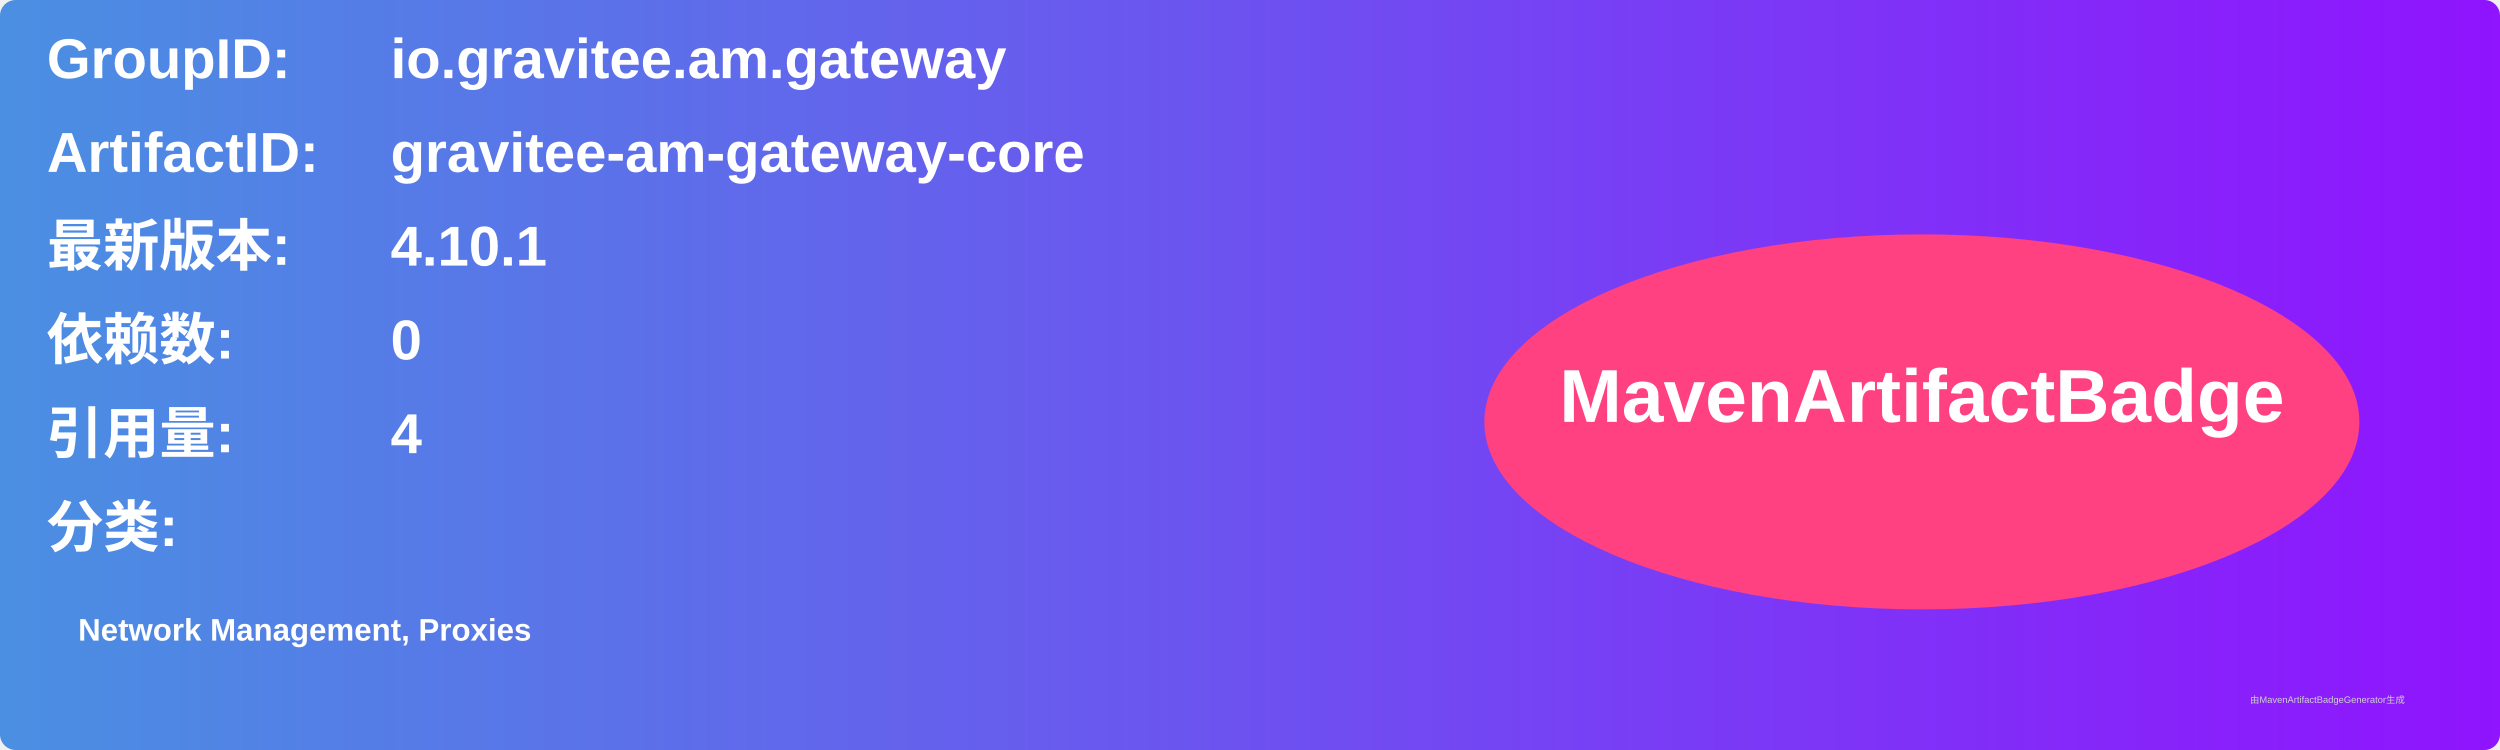
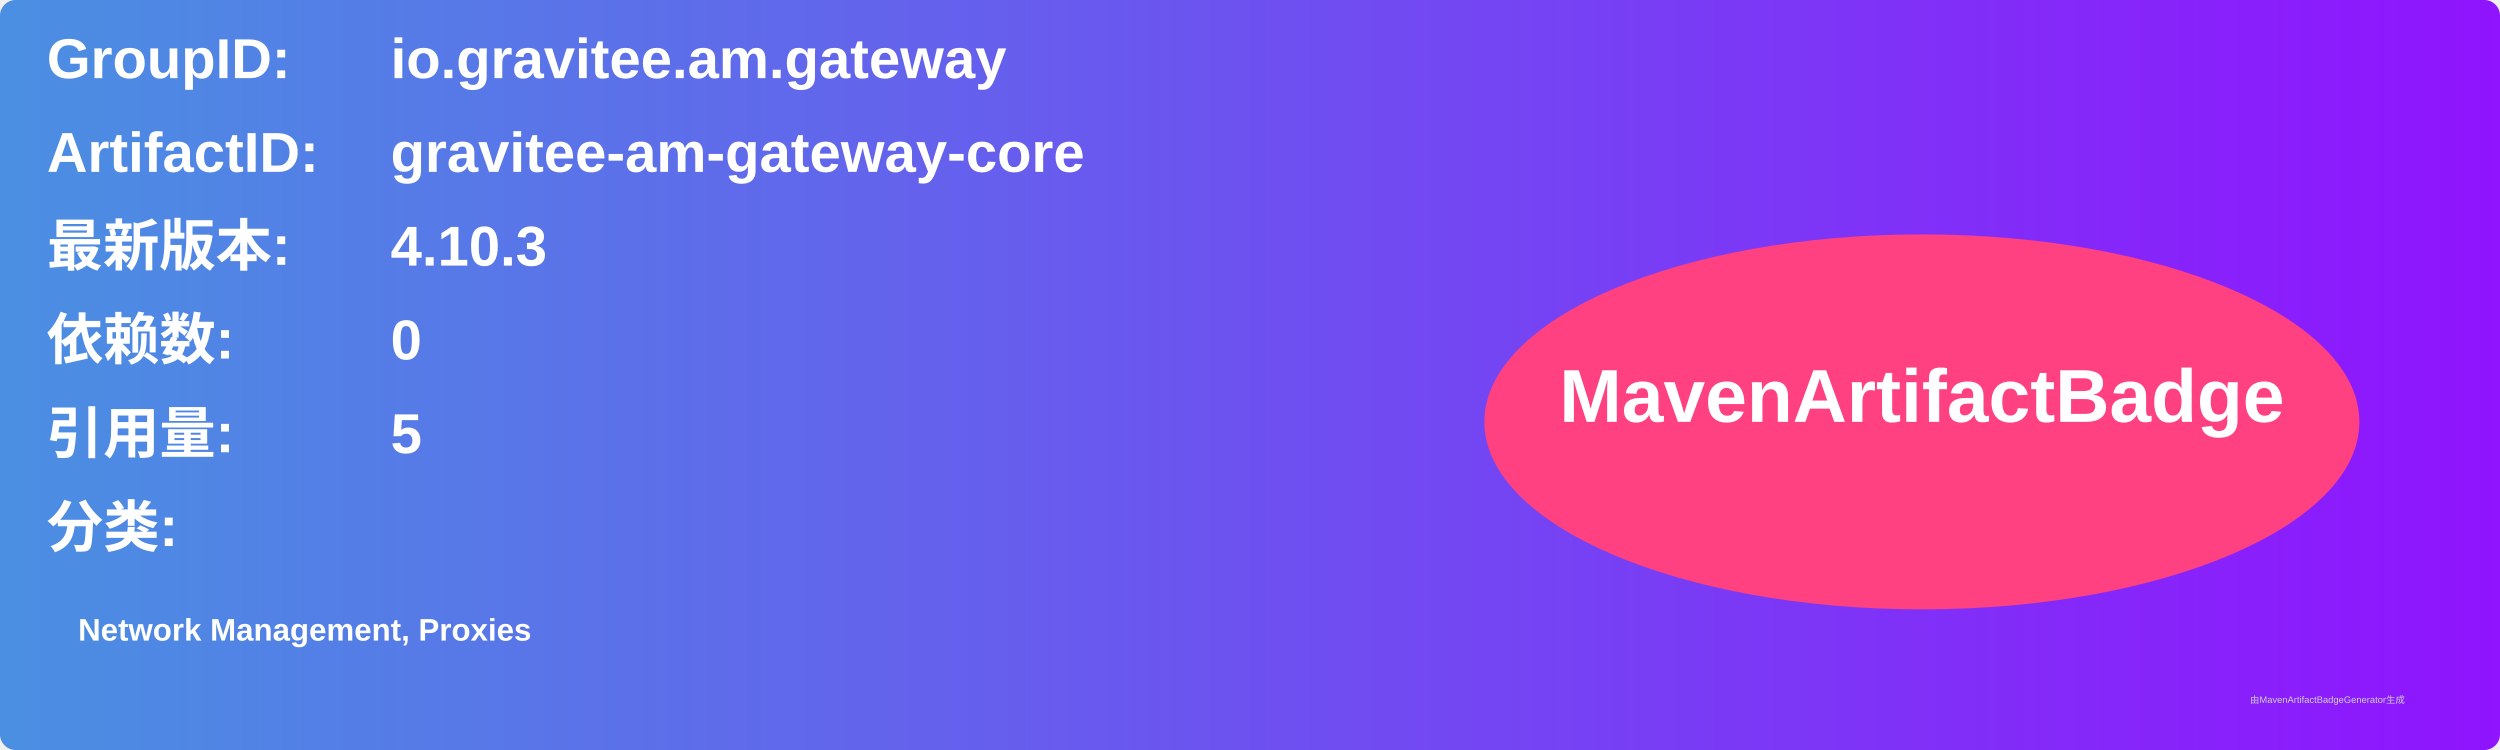
<svg xmlns="http://www.w3.org/2000/svg" width="800" height="240" viewBox="0 0 800 240">
  <linearGradient id="grad" x1="0%" y1="0%" x2="100%" y2="0%">
    <stop offset="0%" stop-color="#4a90e2" />
    <stop offset="100%" stop-color="#9013fe" />
  </linearGradient>
  <rect width="100%" height="100%" rx="5" ry="5" fill="url(#grad)" />
  <g transform="translate(15, 15)">
    <text x="0" y="10" font-family="Arial" font-size="18" fill="white" font-weight="bold" width="260">GroupID:</text>
    <text x="110" y="10" font-family="Arial" font-size="18" fill="white" font-weight="bold" width="460">io.gravitee.am.gateway</text>
    <text x="0" y="40" font-family="Arial" font-size="18" fill="white" font-weight="bold" width="260">ArtifactID:</text>
    <text x="110" y="40" font-family="Arial" font-size="18" fill="white" font-weight="bold" width="460">gravitee-am-gateway-core</text>
    <text x="0" y="70" font-family="Arial" font-size="18" fill="white" font-weight="bold">最新版本:</text>
    <text x="110" y="70" font-family="Arial" font-size="18" fill="white" font-weight="bold">
-       <tspan font-weight="bold">4.10.1</tspan>
+       <tspan font-weight="bold">4.10.3</tspan>
    </text>
    <text x="0" y="100" font-family="Arial" font-size="18" fill="white" font-weight="bold">依赖数: </text>
    <text x="110" y="100" font-family="Arial" font-size="18" fill="white">
      <tspan font-weight="bold">0</tspan>
    </text>
    <text x="0" y="130" font-family="Arial" font-size="18" fill="white" font-weight="bold">引用量: </text>
    <text x="110" y="130" font-family="Arial" font-size="18" fill="white">
-       <tspan font-weight="bold">4</tspan>
+       <tspan font-weight="bold">5</tspan>
    </text>
    <text x="0" y="160" font-family="Arial" font-size="18" fill="white" font-weight="bold">分类:</text>
    <text x="10" y="190" font-family="Arial" font-size="10" fill="white">
      <tspan font-weight="bold">Network Management, Proxies</tspan>
    </text>
    <ellipse cx="600" cy="120" rx="140" ry="60" fill="#ff4081" />
    <text x="600" y="120" text-anchor="middle" font-family="Arial" font-size="24" fill="white" font-weight="bold">MavenArtifactBadge</text>
  </g>
  <text x="720" y="225" font-family="Arial" font-size="3" fill="#d0d0d0">由MavenArtifactBadgeGenerator生成</text>
</svg>
